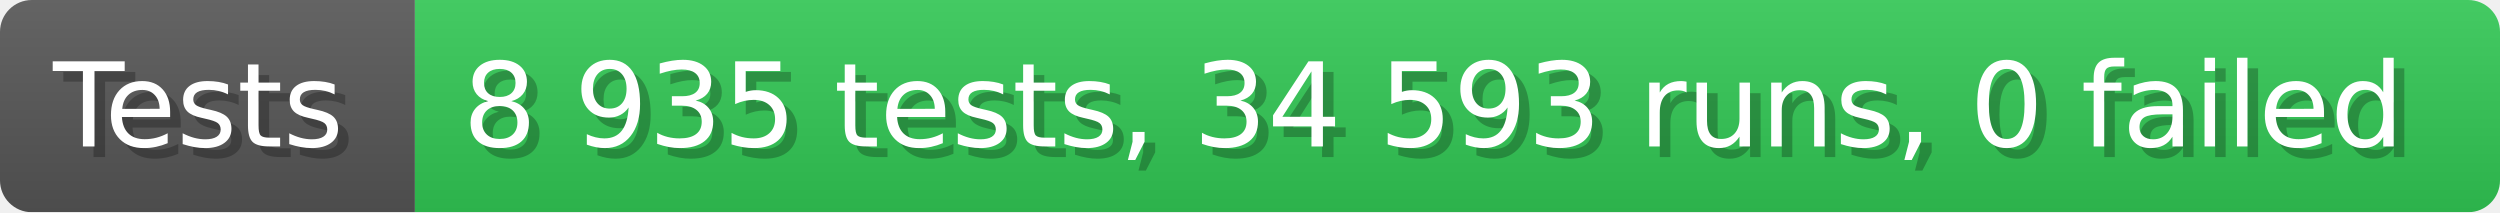
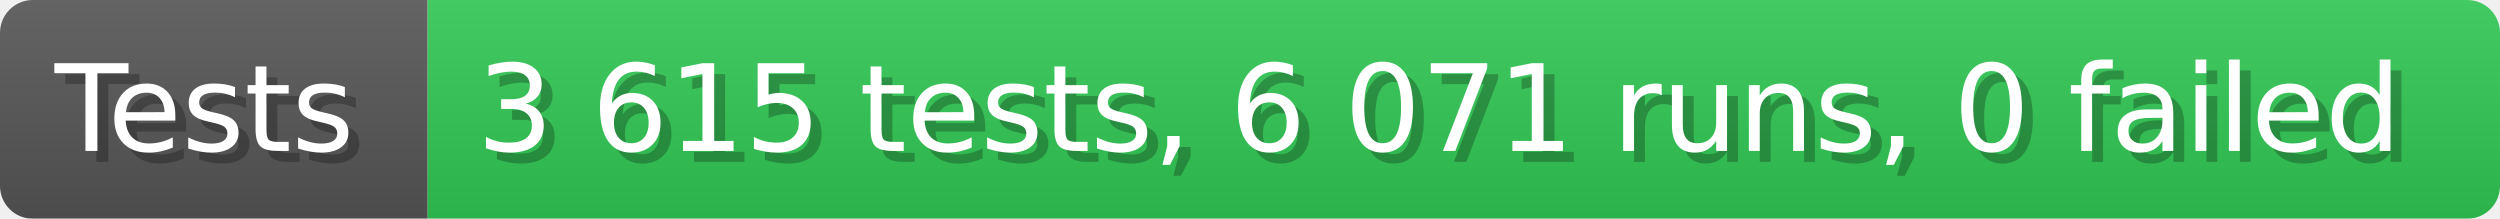
- <svg xmlns="http://www.w3.org/2000/svg" width="235.6" height="20" viewBox="0 0 2356 200" role="img" aria-label="Tests: 8 935 tests, 34 593 runs, 0 failed">
+ <svg xmlns="http://www.w3.org/2000/svg" width="228.6" height="20" viewBox="0 0 2286 200" role="img" aria-label="Tests: 3 615 tests, 6 071 runs, 0 failed">
  <linearGradient id="a" x2="0" y2="100%">
    <stop offset="0" stop-opacity=".1" stop-color="#EEE" />
    <stop offset="1" stop-opacity=".1" />
  </linearGradient>
  <mask id="m">
-     <rect width="2356" height="200" rx="30" fill="#FFF" />
+     <rect width="2286" height="200" rx="30" fill="#FFF" />
  </mask>
  <g mask="url(#m)">
    <rect width="391" height="200" fill="#555" />
-     <rect width="1965" height="200" fill="#31c653" x="391" />
-     <rect width="2356" height="200" fill="url(#a)" />
+     <rect width="1895" height="200" fill="#31c653" x="391" />
+     <rect width="2286" height="200" fill="url(#a)" />
  </g>
  <g aria-hidden="true" fill="#fff" text-anchor="start" font-family="Verdana,DejaVu Sans,sans-serif" font-size="110">
    <text x="60" y="148" textLength="291" fill="#000" opacity="0.25">Tests</text>
    <text x="50" y="138" textLength="291">Tests</text>
-     <text x="446" y="148" textLength="1865" fill="#000" opacity="0.25">8 935 tests, 34 593 runs, 0 failed</text>
-     <text x="436" y="138" textLength="1865">8 935 tests, 34 593 runs, 0 failed</text>
+     <text x="446" y="148" textLength="1795" fill="#000" opacity="0.25">3 615 tests, 6 071 runs, 0 failed</text>
+     <text x="436" y="138" textLength="1795">3 615 tests, 6 071 runs, 0 failed</text>
  </g>
</svg>
